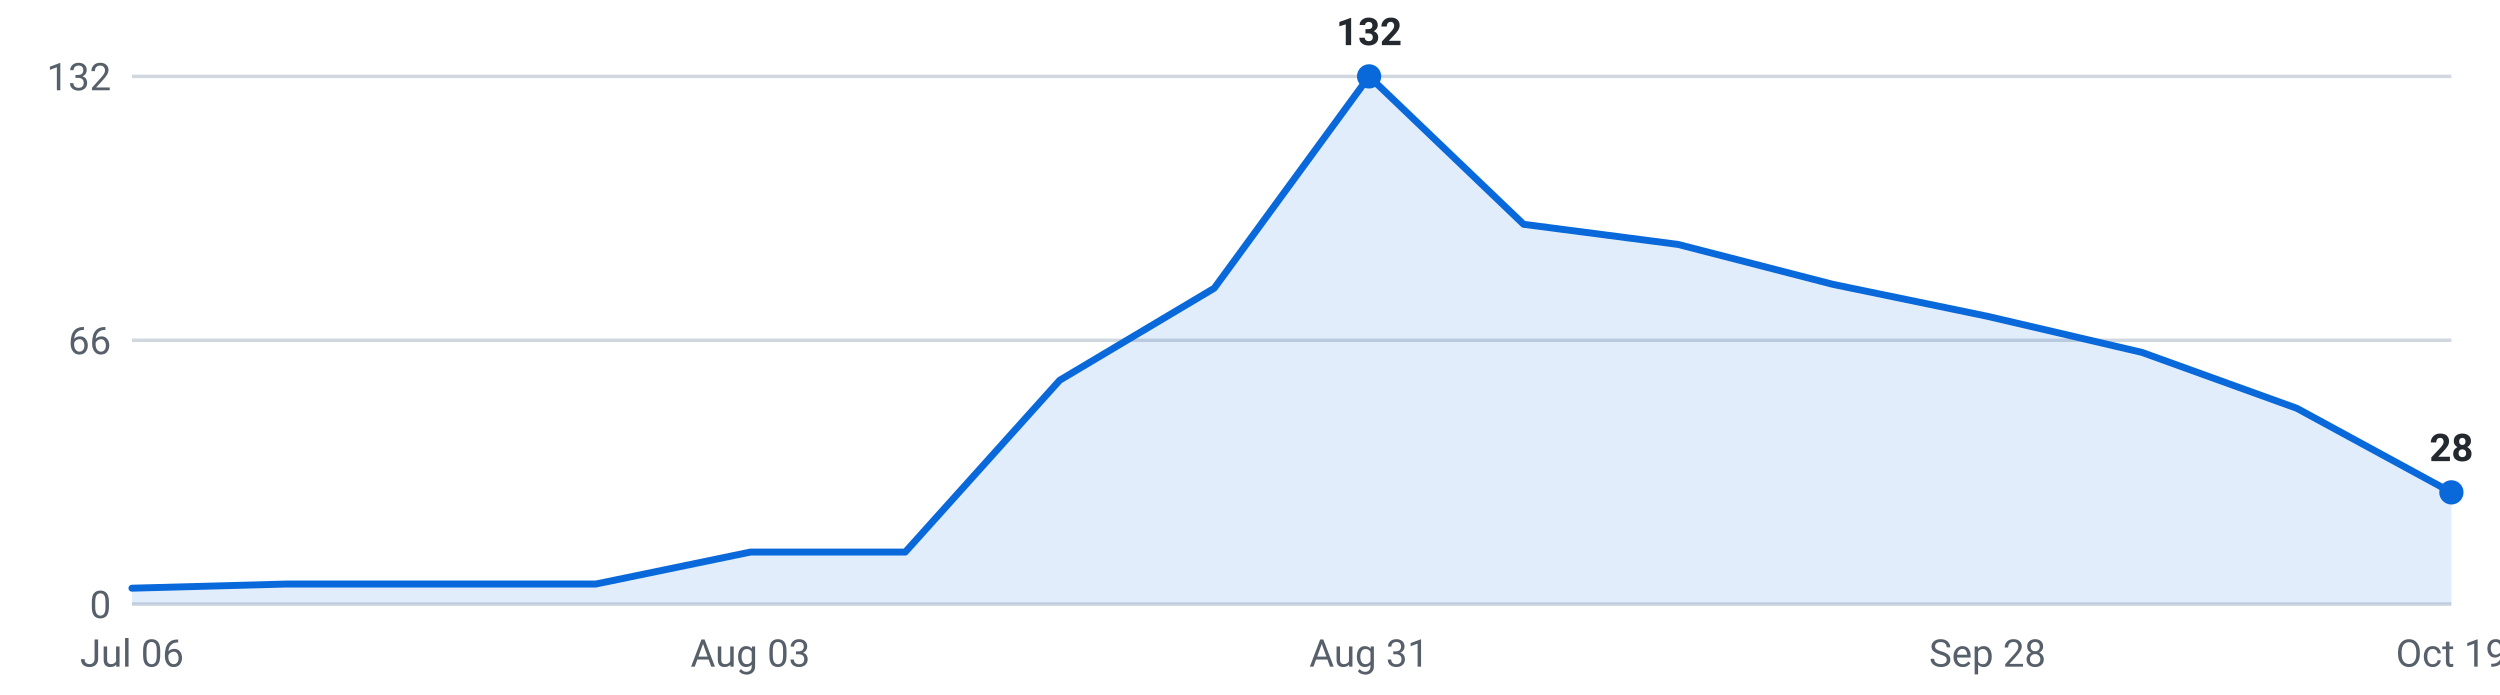
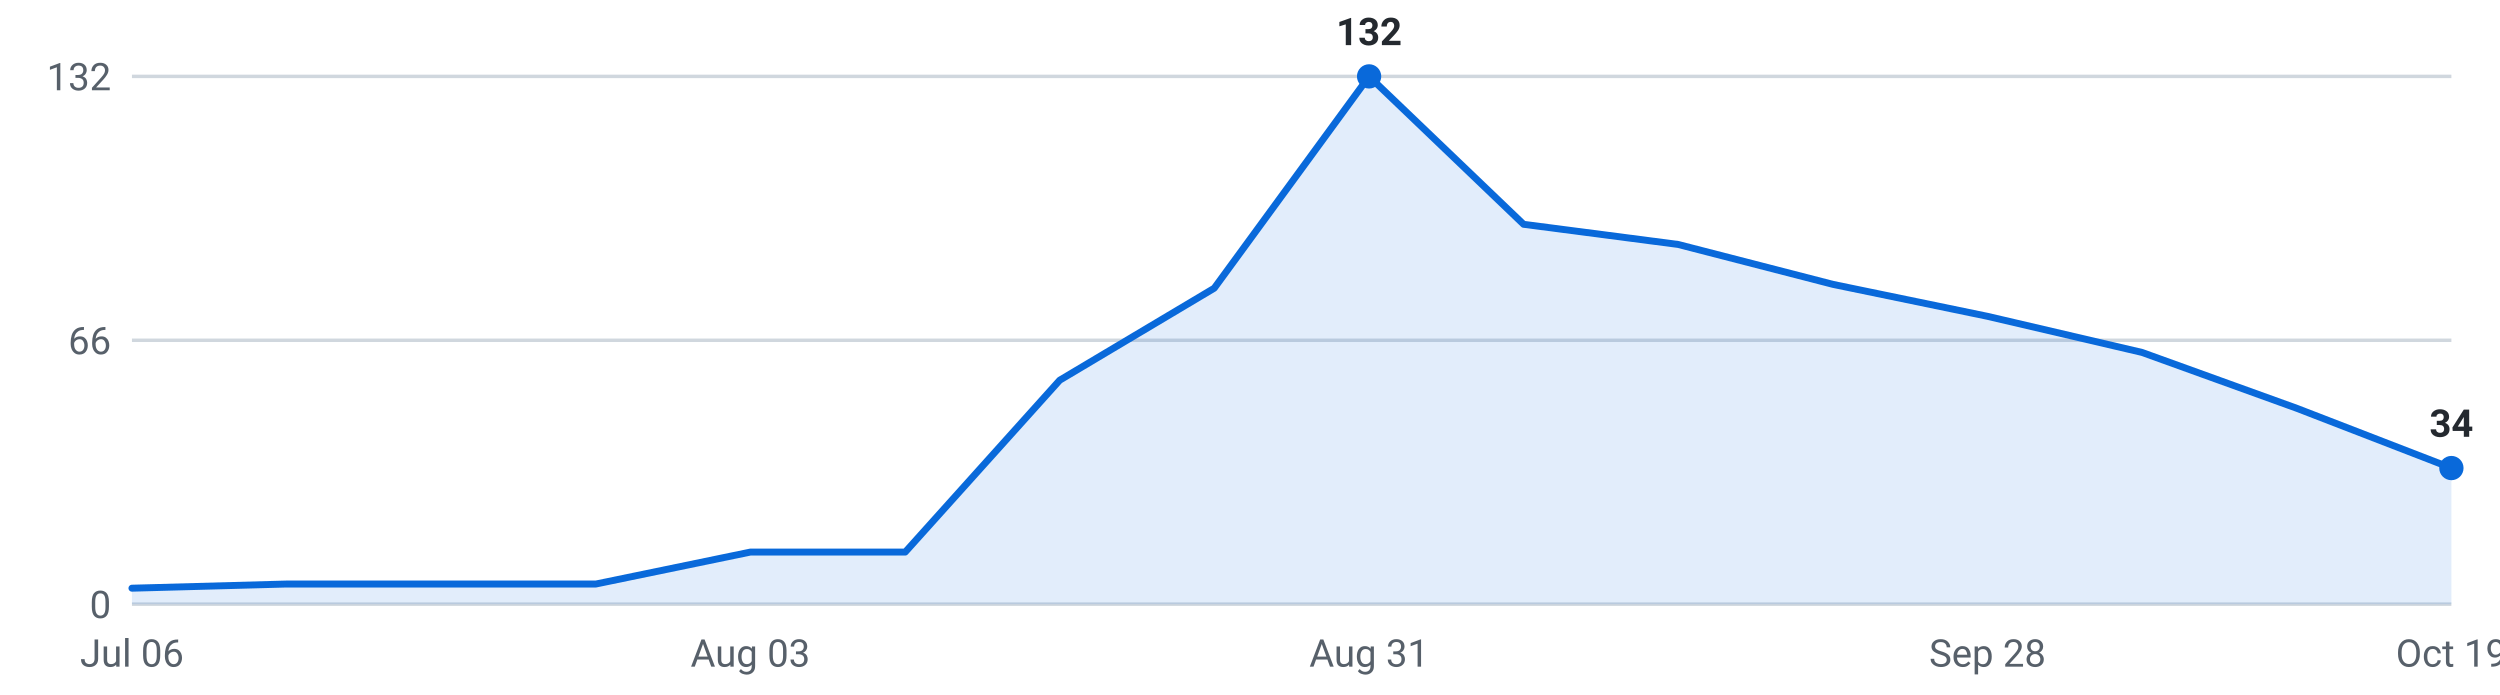
<svg xmlns="http://www.w3.org/2000/svg" viewBox="0 0 720 200" width="720" height="200" role="img" aria-label="Internships posted per week, last 16 weeks">
  <g font-family="-apple-system,Segoe UI,Roboto,sans-serif" font-size="11">
    <line x1="38" y1="174.0" x2="706" y2="174.0" stroke="#d0d7de" stroke-width="1" />
    <text x="32" y="178.0" text-anchor="end" fill="#57606a">0</text>
    <line x1="38" y1="98.0" x2="706" y2="98.0" stroke="#d0d7de" stroke-width="1" />
    <text x="32" y="102.0" text-anchor="end" fill="#57606a">66</text>
    <line x1="38" y1="22.0" x2="706" y2="22.0" stroke="#d0d7de" stroke-width="1" />
    <text x="32" y="26.0" text-anchor="end" fill="#57606a">132</text>
-     <path d="M38.0,174 L38.0,169.4 L82.5,168.2 L127.1,168.2 L171.6,168.2 L216.1,159.0 L260.7,159.0 L305.2,109.5 L349.7,83.0 L394.3,22.0 L438.8,64.6 L483.3,70.4 L527.9,81.9 L572.4,91.1 L616.9,101.5 L661.5,117.6 L706.0,141.8 L706.0,174 Z" fill="#0969da" fill-opacity="0.12" />
-     <polyline points="38.0,169.4 82.5,168.2 127.1,168.2 171.6,168.2 216.1,159.0 260.7,159.0 305.2,109.5 349.7,83.0 394.3,22.0 438.8,64.6 483.3,70.4 527.9,81.9 572.4,91.1 616.9,101.5 661.5,117.6 706.0,141.8" fill="none" stroke="#0969da" stroke-width="2" stroke-linejoin="round" stroke-linecap="round" />
+     <path d="M38.0,174 L38.0,169.4 L82.5,168.2 L127.1,168.2 L171.6,168.2 L216.1,159.0 L260.7,159.0 L305.2,109.5 L349.7,83.0 L394.3,22.0 L438.8,64.6 L483.3,70.4 L527.9,81.9 L572.4,91.1 L616.9,101.5 L661.5,117.6 L706.0,134.8 L706.0,174 Z" fill="#0969da" fill-opacity="0.12" />
+     <polyline points="38.0,169.4 82.5,168.2 127.1,168.2 171.6,168.2 216.1,159.0 260.7,159.0 305.2,109.5 349.7,83.0 394.3,22.0 438.8,64.6 483.3,70.4 527.9,81.9 572.4,91.1 616.9,101.5 661.5,117.6 706.0,134.8" fill="none" stroke="#0969da" stroke-width="2" stroke-linejoin="round" stroke-linecap="round" />
    <circle cx="394.3" cy="22.0" r="3.5" fill="#0969da" />
    <text x="394.3" y="13.0" text-anchor="middle" fill="#24292f" font-weight="600">132</text>
-     <circle cx="706.0" cy="141.8" r="3.5" fill="#0969da" />
-     <text x="706.0" y="132.8" text-anchor="middle" fill="#24292f" font-weight="600">28</text>
+     <circle cx="706.0" cy="134.8" r="3.5" fill="#0969da" />
+     <text x="706.0" y="125.8" text-anchor="middle" fill="#24292f" font-weight="600">34</text>
    <text x="38.0" y="192" text-anchor="middle" fill="#57606a">Jul 06</text>
    <text x="216.1" y="192" text-anchor="middle" fill="#57606a">Aug 03</text>
    <text x="394.3" y="192" text-anchor="middle" fill="#57606a">Aug 31</text>
    <text x="572.4" y="192" text-anchor="middle" fill="#57606a">Sep 28</text>
    <text x="706.0" y="192" text-anchor="middle" fill="#57606a">Oct 19</text>
  </g>
</svg>
